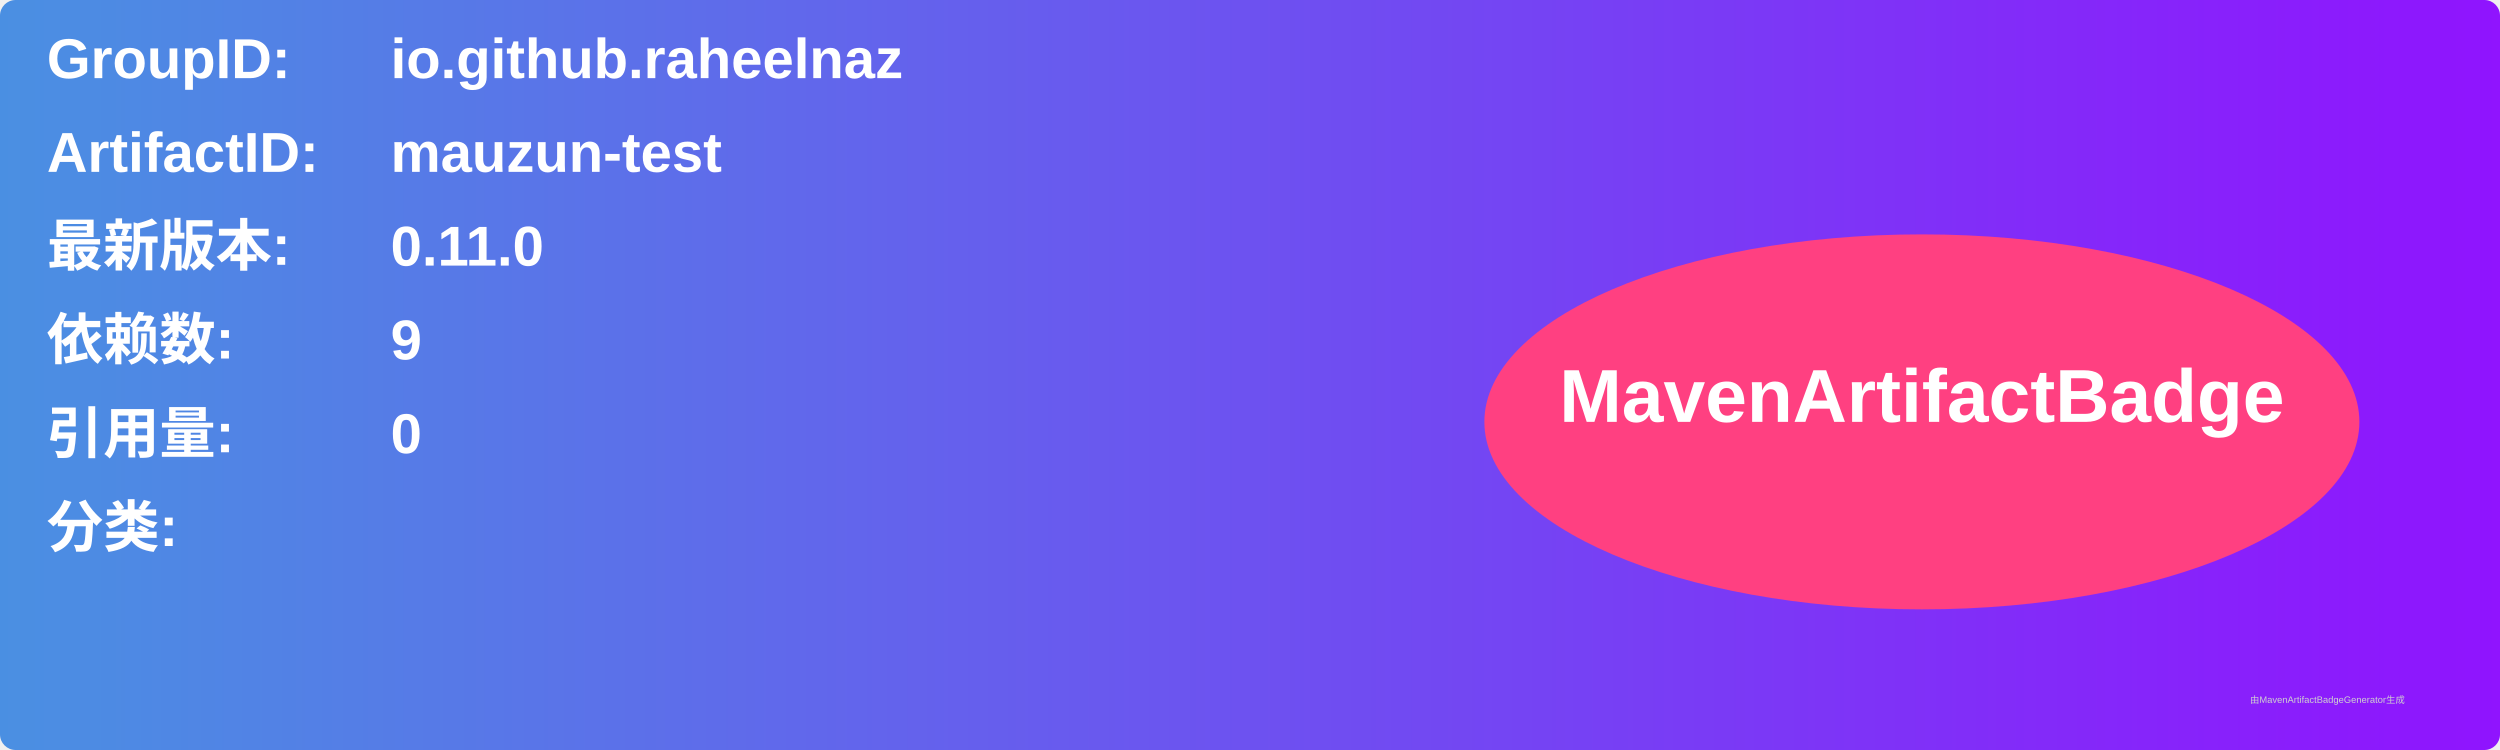
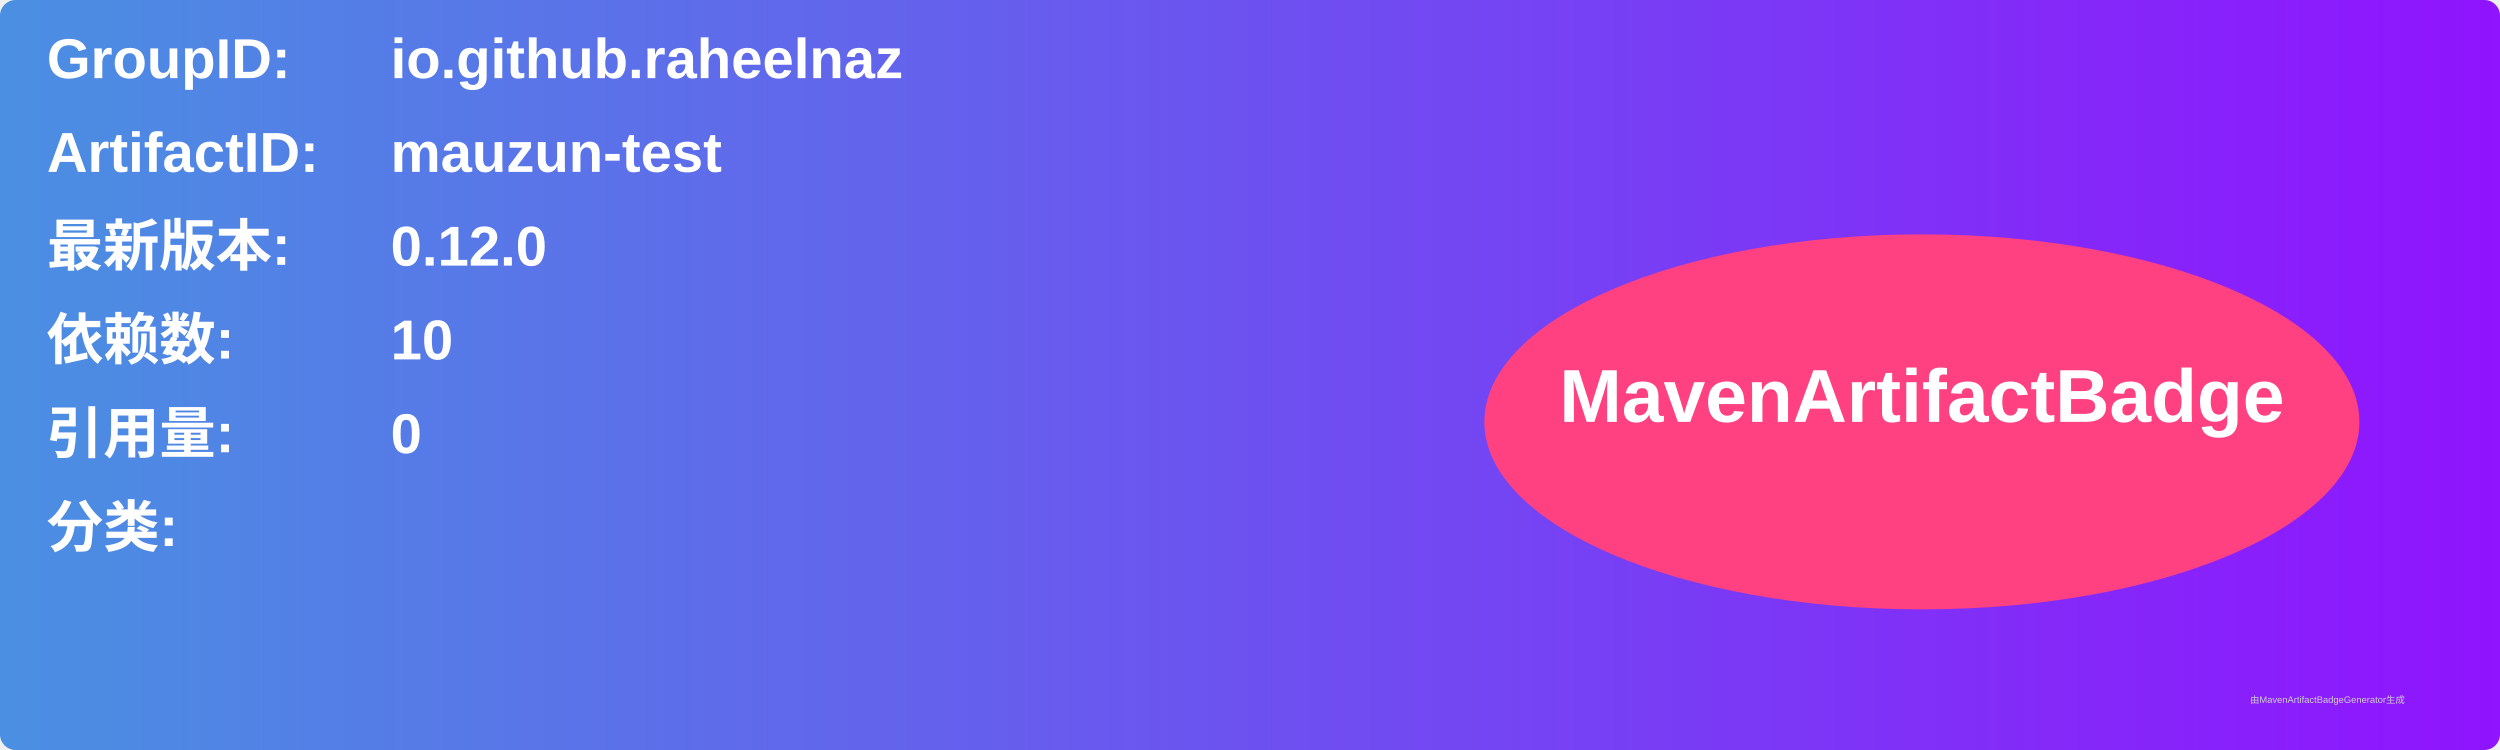
<svg xmlns="http://www.w3.org/2000/svg" width="800" height="240" viewBox="0 0 800 240">
  <linearGradient id="grad" x1="0%" y1="0%" x2="100%" y2="0%">
    <stop offset="0%" stop-color="#4a90e2" />
    <stop offset="100%" stop-color="#9013fe" />
  </linearGradient>
  <rect width="100%" height="100%" rx="5" ry="5" fill="url(#grad)" />
  <g transform="translate(15, 15)">
    <text x="0" y="10" font-family="Arial" font-size="18" fill="white" font-weight="bold" width="260">GroupID:</text>
    <text x="110" y="10" font-family="Arial" font-size="18" fill="white" font-weight="bold" width="460">io.github.raheelnaz</text>
    <text x="0" y="40" font-family="Arial" font-size="18" fill="white" font-weight="bold" width="260">ArtifactID:</text>
    <text x="110" y="40" font-family="Arial" font-size="18" fill="white" font-weight="bold" width="460">mauzun-test</text>
    <text x="0" y="70" font-family="Arial" font-size="18" fill="white" font-weight="bold">最新版本:</text>
    <text x="110" y="70" font-family="Arial" font-size="18" fill="white" font-weight="bold">
-       <tspan font-weight="bold">0.11.0</tspan>
+       <tspan font-weight="bold">0.12.0</tspan>
    </text>
    <text x="0" y="100" font-family="Arial" font-size="18" fill="white" font-weight="bold">依赖数: </text>
    <text x="110" y="100" font-family="Arial" font-size="18" fill="white">
-       <tspan font-weight="bold">9</tspan>
+       <tspan font-weight="bold">10</tspan>
    </text>
    <text x="0" y="130" font-family="Arial" font-size="18" fill="white" font-weight="bold">引用量: </text>
    <text x="110" y="130" font-family="Arial" font-size="18" fill="white">
      <tspan font-weight="bold">0</tspan>
    </text>
    <text x="0" y="160" font-family="Arial" font-size="18" fill="white" font-weight="bold">分类:</text>
    <text x="10" y="190" font-family="Arial" font-size="10" fill="white">
      <tspan font-weight="bold" />
    </text>
    <ellipse cx="600" cy="120" rx="140" ry="60" fill="#ff4081" />
    <text x="600" y="120" text-anchor="middle" font-family="Arial" font-size="24" fill="white" font-weight="bold">MavenArtifactBadge</text>
  </g>
  <text x="720" y="225" font-family="Arial" font-size="3" fill="#d0d0d0">由MavenArtifactBadgeGenerator生成</text>
</svg>
